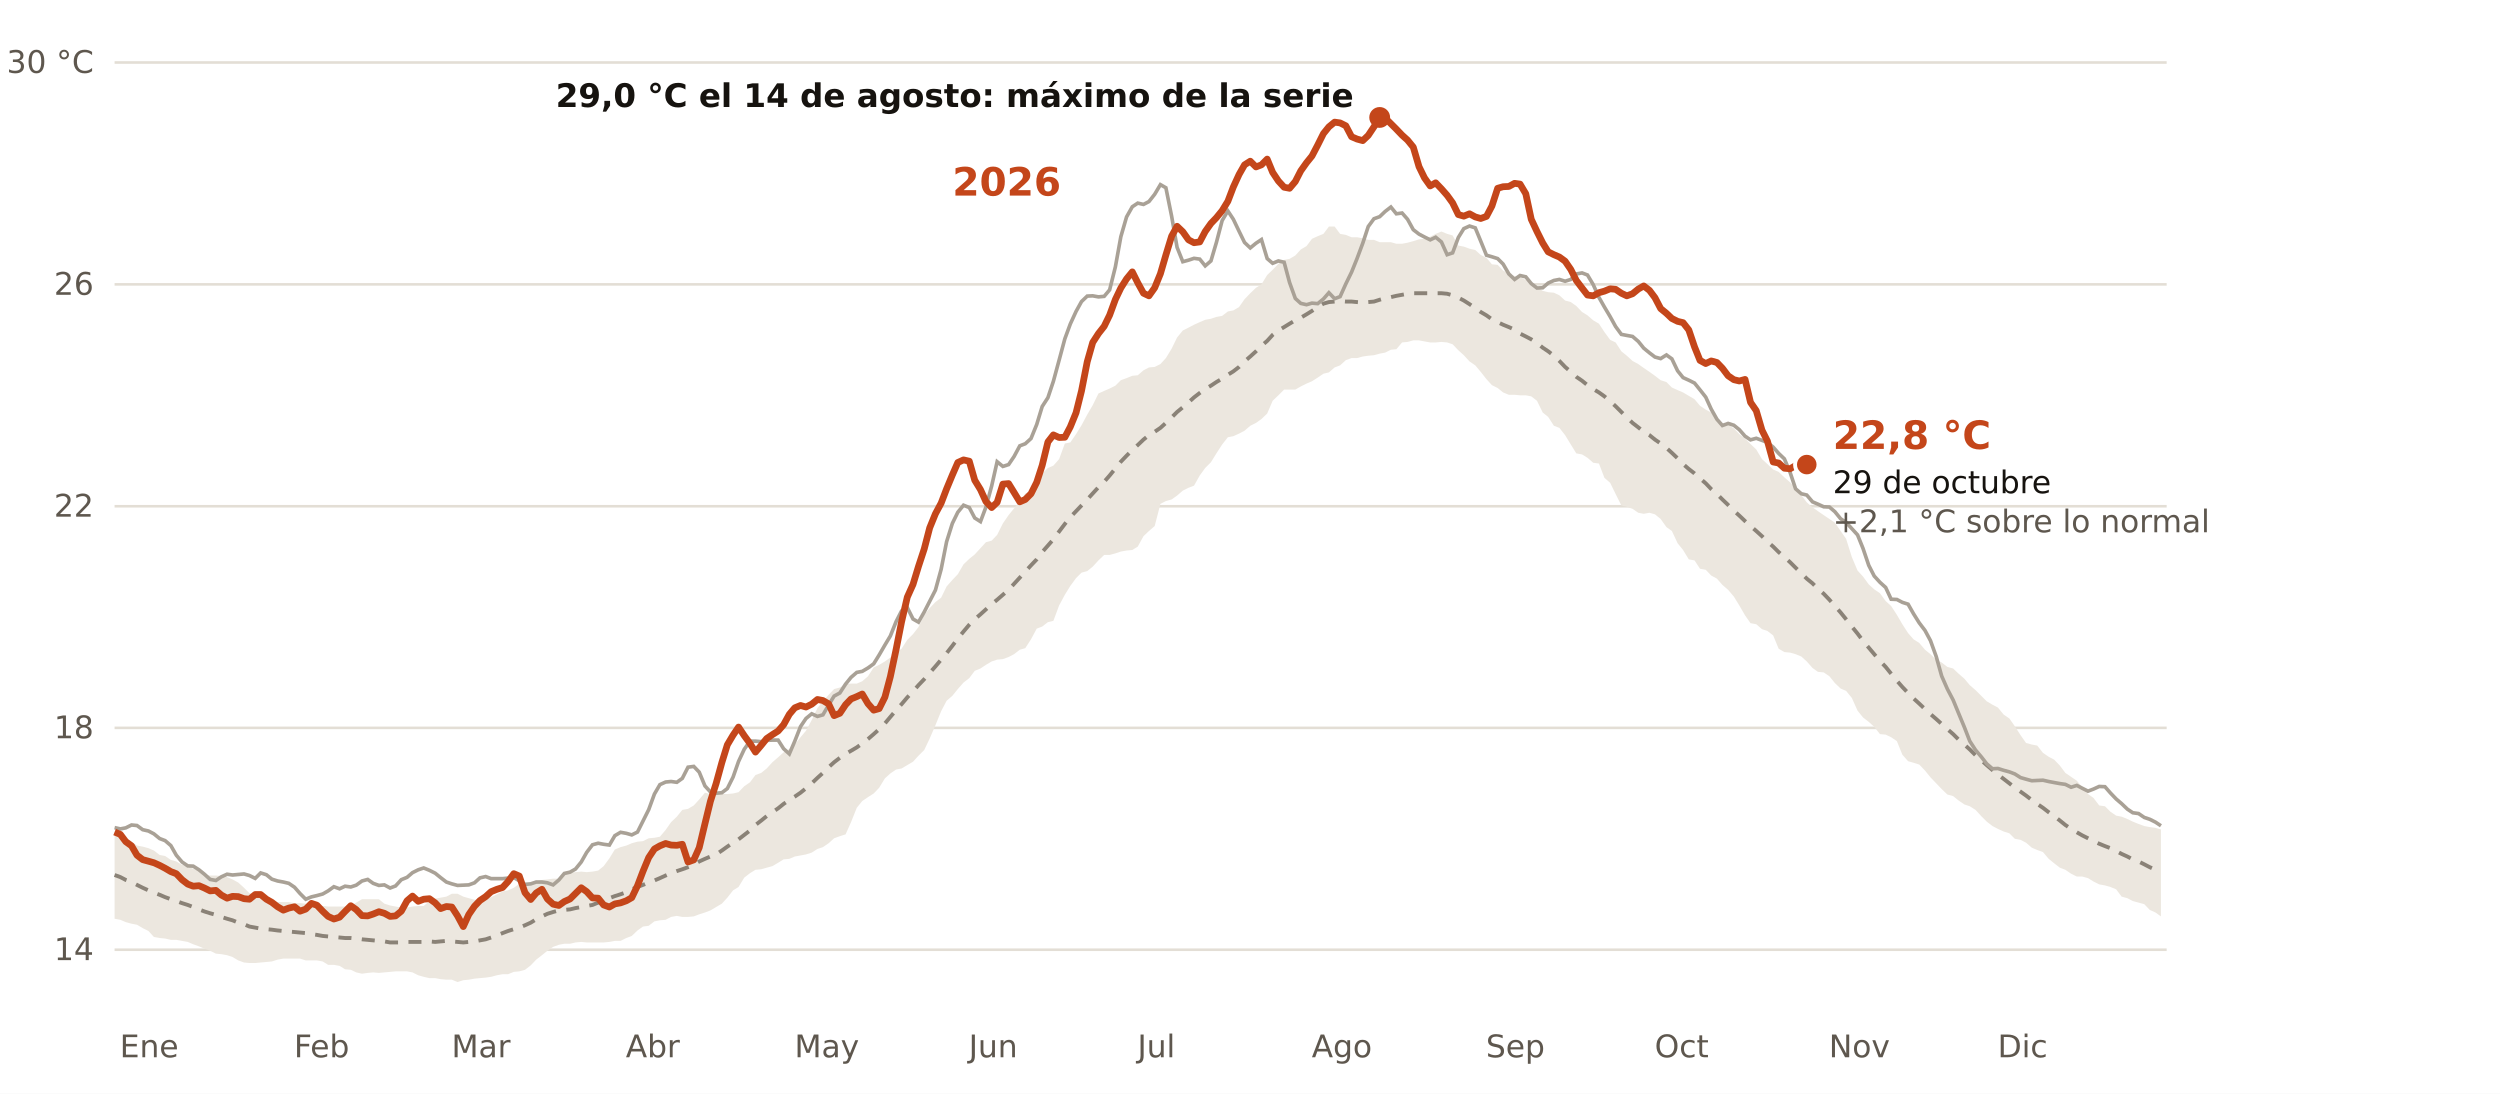
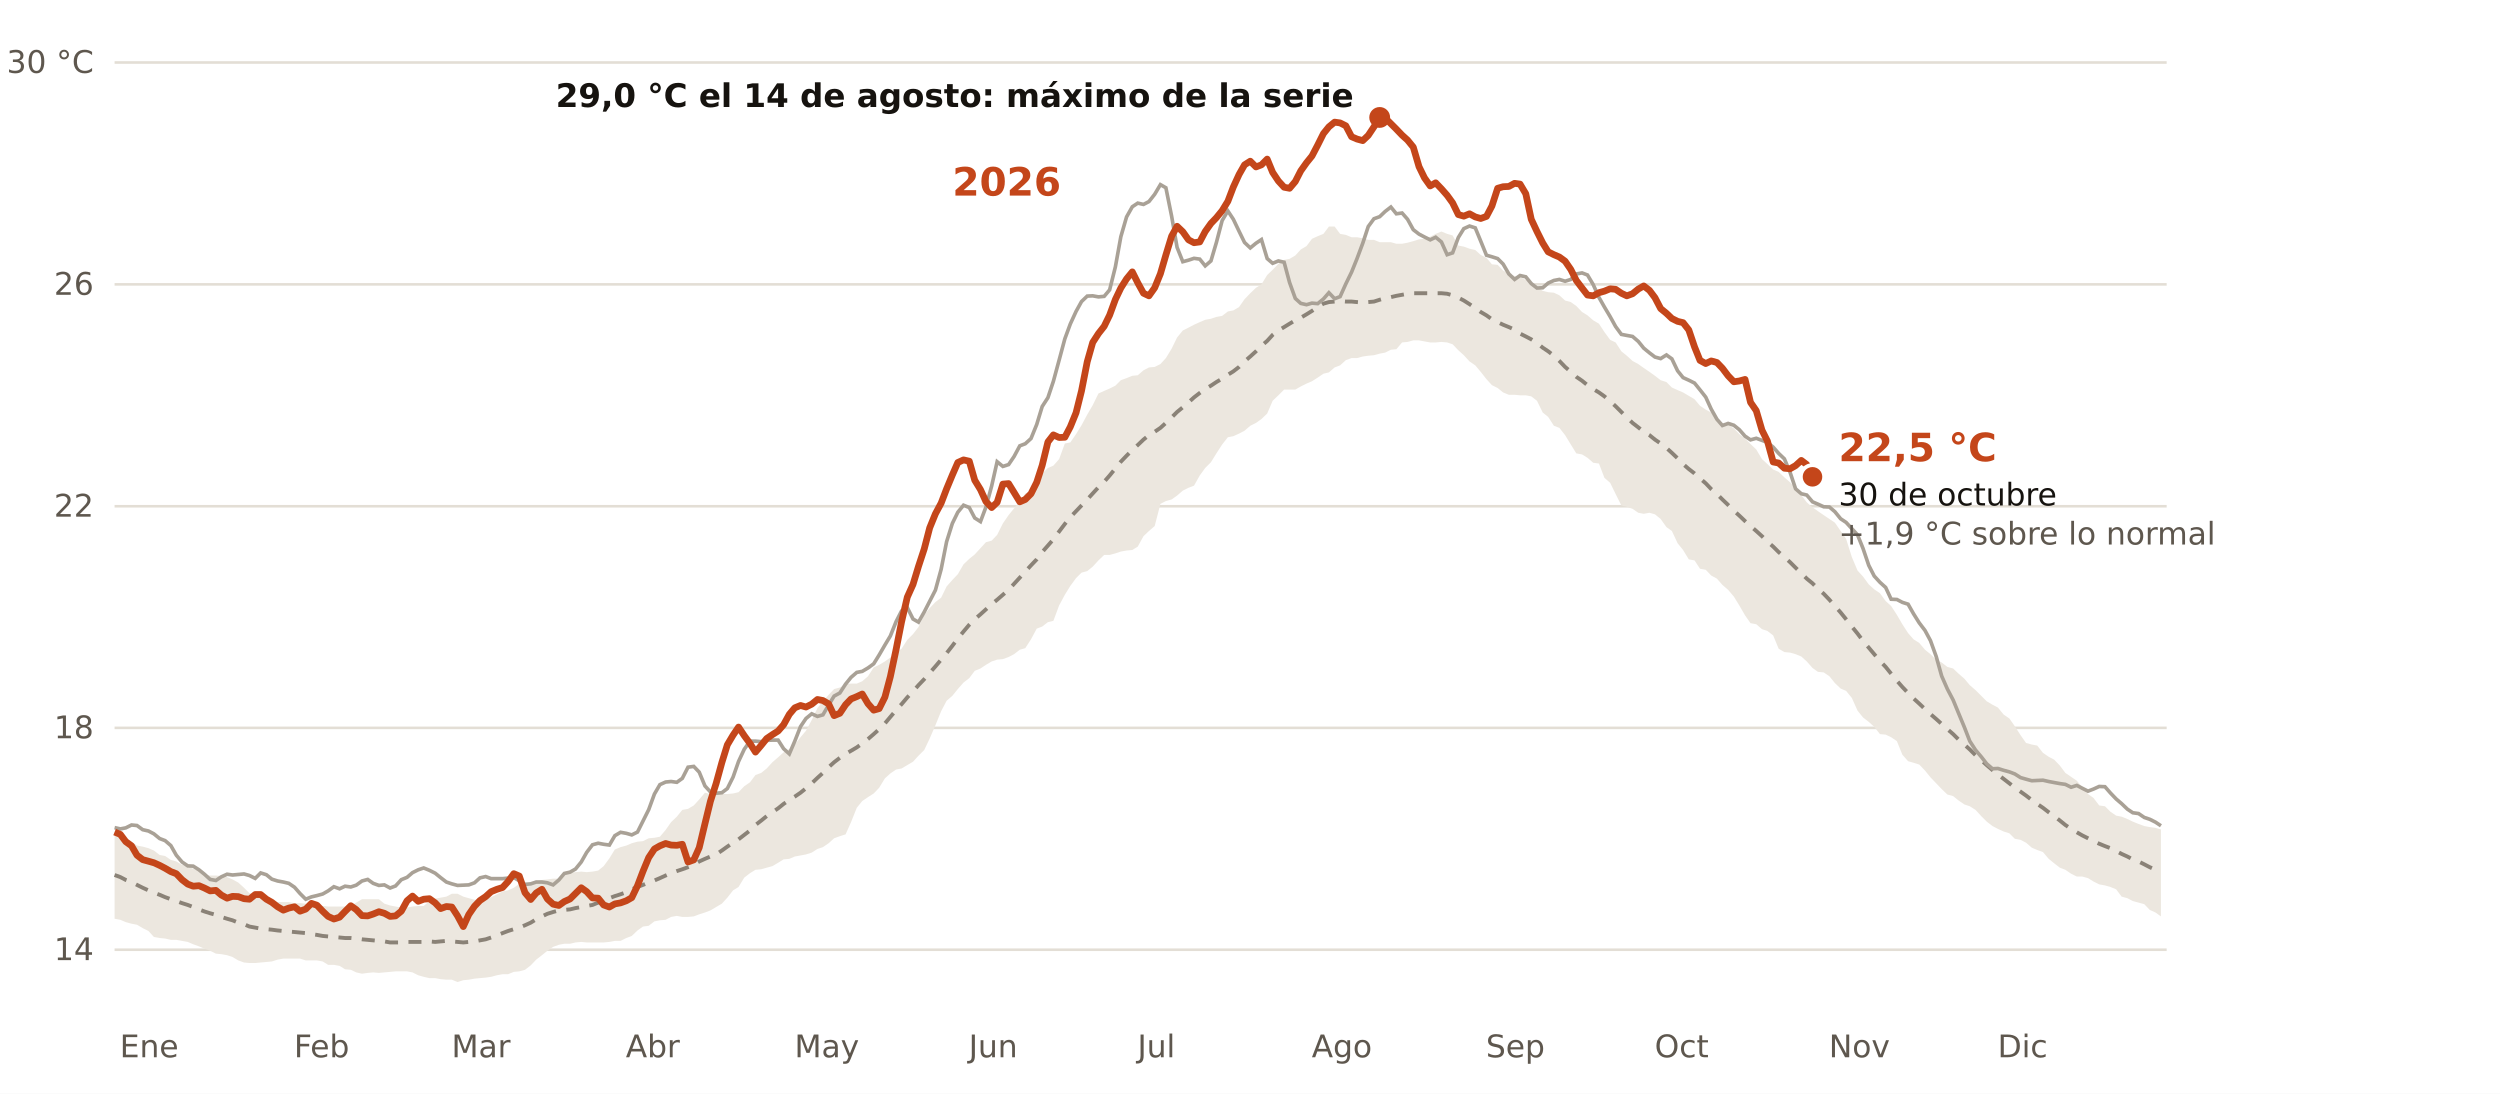
<svg xmlns="http://www.w3.org/2000/svg" viewBox="0 0 960 420" width="960" height="420" role="img" aria-label="Temperatura diaria del Mediterráneo español frente a lo normal de 1991-2020">
  <rect width="960" height="420" fill="#FFFFFF" />
  <line x1="44" x2="832" y1="364.7" y2="364.7" stroke="#E3DED5" stroke-width="1" />
  <text x="36.0" y="368.7" font-size="12" fill="#5E574E" text-anchor="end" font-weight="400" font-family="Public Sans, DejaVu Sans, Arial, sans-serif">14</text>
  <line x1="44" x2="832" y1="279.5" y2="279.5" stroke="#E3DED5" stroke-width="1" />
  <text x="36.0" y="283.5" font-size="12" fill="#5E574E" text-anchor="end" font-weight="400" font-family="Public Sans, DejaVu Sans, Arial, sans-serif">18</text>
  <line x1="44" x2="832" y1="194.4" y2="194.4" stroke="#E3DED5" stroke-width="1" />
  <text x="36.0" y="198.4" font-size="12" fill="#5E574E" text-anchor="end" font-weight="400" font-family="Public Sans, DejaVu Sans, Arial, sans-serif">22</text>
  <line x1="44" x2="832" y1="109.2" y2="109.2" stroke="#E3DED5" stroke-width="1" />
  <text x="36.0" y="113.2" font-size="12" fill="#5E574E" text-anchor="end" font-weight="400" font-family="Public Sans, DejaVu Sans, Arial, sans-serif">26</text>
  <line x1="44" x2="832" y1="24.0" y2="24.0" stroke="#E3DED5" stroke-width="1" />
  <text x="36.0" y="28.0" font-size="12" fill="#5E574E" text-anchor="end" font-weight="400" font-family="Public Sans, DejaVu Sans, Arial, sans-serif">30 °C</text>
  <text x="46.0" y="406.0" font-size="12" fill="#5E574E" text-anchor="start" font-weight="400" font-family="Public Sans, DejaVu Sans, Arial, sans-serif">Ene</text>
  <text x="112.9" y="406.0" font-size="12" fill="#5E574E" text-anchor="start" font-weight="400" font-family="Public Sans, DejaVu Sans, Arial, sans-serif">Feb</text>
  <text x="173.4" y="406.0" font-size="12" fill="#5E574E" text-anchor="start" font-weight="400" font-family="Public Sans, DejaVu Sans, Arial, sans-serif">Mar</text>
  <text x="240.3" y="406.0" font-size="12" fill="#5E574E" text-anchor="start" font-weight="400" font-family="Public Sans, DejaVu Sans, Arial, sans-serif">Abr</text>
  <text x="305.1" y="406.0" font-size="12" fill="#5E574E" text-anchor="start" font-weight="400" font-family="Public Sans, DejaVu Sans, Arial, sans-serif">May</text>
  <text x="372.0" y="406.0" font-size="12" fill="#5E574E" text-anchor="start" font-weight="400" font-family="Public Sans, DejaVu Sans, Arial, sans-serif">Jun</text>
  <text x="436.8" y="406.0" font-size="12" fill="#5E574E" text-anchor="start" font-weight="400" font-family="Public Sans, DejaVu Sans, Arial, sans-serif">Jul</text>
  <text x="503.7" y="406.0" font-size="12" fill="#5E574E" text-anchor="start" font-weight="400" font-family="Public Sans, DejaVu Sans, Arial, sans-serif">Ago</text>
  <text x="570.6" y="406.0" font-size="12" fill="#5E574E" text-anchor="start" font-weight="400" font-family="Public Sans, DejaVu Sans, Arial, sans-serif">Sep</text>
  <text x="635.4" y="406.0" font-size="12" fill="#5E574E" text-anchor="start" font-weight="400" font-family="Public Sans, DejaVu Sans, Arial, sans-serif">Oct</text>
  <text x="702.3" y="406.0" font-size="12" fill="#5E574E" text-anchor="start" font-weight="400" font-family="Public Sans, DejaVu Sans, Arial, sans-serif">Nov</text>
  <text x="767.1" y="406.0" font-size="12" fill="#5E574E" text-anchor="start" font-weight="400" font-family="Public Sans, DejaVu Sans, Arial, sans-serif">Dic</text>
  <polygon points="44.0,320.2 46.2,320.8 48.3,321.7 50.5,323.2 52.6,324.7 54.8,325.1 57.0,325.7 59.1,326.6 61.3,328.3 63.4,328.7 65.6,330.2 67.7,330.8 69.9,332.1 72.1,332.6 74.2,333.6 76.4,334.3 78.5,336.0 80.7,336.2 82.9,336.2 85.0,336.4 87.2,336.8 89.3,337.7 91.5,338.9 93.7,340.9 95.8,343.0 98.0,343.4 100.1,344.7 102.3,345.3 104.4,345.8 106.6,346.4 108.8,346.4 110.9,346.4 113.1,346.8 115.2,346.8 117.4,347.0 119.6,347.7 121.7,347.9 123.9,347.9 126.0,348.1 128.2,348.1 130.4,348.1 132.5,348.1 134.7,347.9 136.8,346.6 139.0,345.3 141.2,345.3 143.3,345.3 145.5,345.3 147.6,347.0 149.8,347.7 151.9,348.1 154.1,348.5 156.3,348.5 158.4,348.1 160.6,347.9 162.7,347.9 164.9,346.0 167.1,345.1 169.2,344.7 171.4,344.3 173.5,343.2 175.7,343.2 177.9,344.3 180.0,344.9 182.2,345.5 184.3,345.5 186.5,345.1 188.6,344.5 190.8,343.4 193.0,342.3 195.1,341.9 197.3,340.9 199.4,339.4 201.6,339.6 203.8,339.6 205.9,338.5 208.1,337.9 210.2,337.7 212.4,337.4 214.6,337.4 216.7,335.3 218.9,335.1 221.0,334.9 223.2,334.7 225.3,334.9 227.5,334.7 229.7,334.3 231.8,332.6 234.0,329.6 236.1,326.2 238.3,325.3 240.5,324.7 242.6,323.8 244.8,323.2 246.9,323.0 249.1,321.9 251.3,321.7 253.4,321.3 255.6,318.7 257.7,315.7 259.9,313.6 262.0,311.0 264.2,310.6 266.4,309.3 268.5,307.0 270.7,304.4 272.8,304.9 275.0,304.9 277.2,304.9 279.3,304.9 281.5,304.7 283.6,304.2 285.8,301.9 288.0,300.4 290.1,297.6 292.3,296.8 294.4,295.1 296.6,292.7 298.8,290.8 300.9,288.9 303.1,287.6 305.2,285.9 307.4,283.1 309.5,280.6 311.7,276.5 313.9,271.9 316.0,269.3 318.2,266.8 320.3,264.6 322.5,264.0 324.7,262.7 326.8,262.5 329.0,262.5 331.1,261.6 333.3,259.7 335.5,256.3 337.6,255.3 339.8,254.0 341.9,252.5 344.1,250.6 346.2,249.1 348.4,245.7 350.6,243.5 352.7,240.8 354.9,236.1 357.0,233.5 359.2,231.2 361.4,229.5 363.5,225.2 365.7,222.7 367.8,220.5 370.0,216.7 372.2,214.6 374.3,212.9 376.5,210.5 378.6,208.2 380.8,207.6 382.9,205.4 385.1,201.0 387.3,197.8 389.4,195.2 391.6,192.6 393.7,189.5 395.9,188.6 398.1,186.3 400.2,181.8 402.4,179.7 404.5,178.8 406.7,176.3 408.9,170.3 411.0,169.9 413.2,166.7 415.3,163.3 417.5,159.2 419.6,155.6 421.8,151.1 424.0,150.1 426.1,149.2 428.3,148.1 430.4,146.0 432.6,145.2 434.8,144.3 436.9,144.1 439.1,142.2 441.2,141.1 443.4,140.9 445.6,139.8 447.7,137.5 449.9,133.9 452.0,129.6 454.2,126.9 456.4,125.8 458.5,124.7 460.7,123.7 462.8,122.8 465.0,122.4 467.1,121.7 469.3,121.3 471.5,119.6 473.6,119.2 475.8,117.9 477.9,114.9 480.1,112.6 482.3,110.5 484.4,109.2 486.6,105.6 488.7,103.6 490.9,101.3 493.1,99.8 495.2,99.4 497.4,98.1 499.5,95.8 501.7,94.5 503.8,91.7 506.0,90.7 508.2,89.8 510.3,87.0 512.5,87.0 514.6,89.8 516.8,90.2 519.0,91.1 521.1,91.1 523.3,91.5 525.4,92.1 527.6,92.1 529.8,93.0 531.9,93.0 534.1,93.0 536.2,93.6 538.4,93.6 540.5,93.2 542.7,92.6 544.9,91.9 547.0,91.7 549.2,90.9 551.3,89.8 553.5,88.9 555.7,89.8 557.8,90.4 560.0,94.3 562.1,94.7 564.3,95.5 566.5,96.0 568.6,97.9 570.8,99.0 572.9,101.5 575.1,101.7 577.2,103.9 579.4,105.1 581.6,106.0 583.7,106.4 585.9,107.5 588.0,108.1 590.2,110.2 592.4,111.7 594.5,112.2 596.7,112.4 598.8,113.4 601.0,115.4 603.2,116.0 605.3,117.5 607.5,119.8 609.6,121.1 611.8,123.0 614.0,124.3 616.1,127.5 618.3,130.5 620.4,131.5 622.6,134.9 624.7,136.6 626.9,138.6 629.1,139.8 631.2,141.3 633.4,142.8 635.5,144.3 637.7,146.0 639.9,146.7 642.0,148.8 644.2,149.8 646.3,150.7 648.5,152.0 650.7,153.3 652.8,155.8 655.0,157.3 657.1,158.4 659.3,160.5 661.4,162.6 663.6,163.1 665.8,164.5 667.9,166.7 670.1,168.4 672.2,170.5 674.4,172.6 676.6,176.3 678.7,178.2 680.9,180.3 683.0,181.2 685.2,183.3 687.4,185.2 689.5,187.5 691.7,190.1 693.8,192.9 696.0,194.8 698.1,196.3 700.3,197.8 702.5,199.3 704.6,200.7 706.8,203.9 708.9,206.9 711.1,213.9 713.3,219.1 715.4,221.4 717.6,224.4 719.7,226.3 721.9,227.8 724.1,230.8 726.2,232.7 728.4,236.1 730.5,239.7 732.7,243.1 734.8,245.5 737.0,246.9 739.2,249.5 741.3,251.2 743.5,253.3 745.6,254.4 747.8,256.1 750.0,256.7 752.1,258.7 754.3,260.6 756.4,263.1 758.6,265.0 760.8,267.2 762.9,269.3 765.1,270.6 767.2,271.7 769.4,274.4 771.6,275.9 773.7,278.9 775.9,282.3 778.0,285.3 780.2,285.9 782.3,286.3 784.5,289.1 786.7,290.6 788.8,291.7 791.0,294.0 793.1,296.8 795.3,298.3 797.5,299.8 799.6,302.3 801.8,304.9 803.9,306.4 806.1,309.3 808.3,309.6 810.4,311.7 812.6,313.2 814.7,313.6 816.9,314.5 819.0,315.5 821.2,316.4 823.4,317.2 825.5,317.6 827.7,317.9 829.8,318.5 829.8,351.9 827.7,350.4 825.5,349.4 823.4,347.2 821.2,346.6 819.0,346.0 816.9,344.9 814.7,344.3 812.6,341.5 810.4,340.6 808.3,340.0 806.1,339.6 803.9,338.5 801.8,337.2 799.6,336.6 797.5,336.6 795.3,335.5 793.1,334.0 791.0,333.2 788.8,331.5 786.7,329.8 784.5,327.2 782.3,326.4 780.2,325.5 778.0,323.6 775.9,322.5 773.7,322.1 771.6,320.0 769.4,319.3 767.2,318.3 765.1,317.2 762.9,315.5 760.8,313.4 758.6,311.0 756.4,309.6 754.3,308.9 752.1,307.4 750.0,305.7 747.8,305.1 745.6,303.0 743.5,300.8 741.3,298.5 739.2,295.9 737.0,293.6 734.8,292.9 732.7,292.3 730.5,289.8 728.4,284.6 726.2,283.1 724.1,282.1 721.9,281.9 719.7,279.1 717.6,277.2 715.4,275.5 713.3,272.9 711.1,268.0 708.9,265.3 706.8,264.4 704.6,262.3 702.5,259.7 700.3,258.2 698.1,258.0 696.0,256.5 693.8,254.0 691.7,252.1 689.5,251.2 687.4,250.6 685.2,250.4 683.0,249.1 680.9,244.0 678.7,242.3 676.6,241.6 674.4,239.7 672.2,239.3 670.1,236.3 667.9,232.5 665.8,229.1 663.6,226.5 661.4,224.6 659.3,222.2 657.1,221.0 655.0,218.8 652.8,218.4 650.7,215.2 648.5,214.8 646.3,211.2 644.2,208.6 642.0,203.9 639.9,202.4 637.7,199.3 635.5,197.5 633.4,196.9 631.2,197.3 629.1,196.9 626.9,195.4 624.7,194.6 622.6,194.1 620.4,189.7 618.3,185.4 616.1,183.5 614.0,178.0 611.8,177.7 609.6,175.8 607.5,174.5 605.3,174.1 603.2,170.7 601.0,167.1 598.8,164.3 596.7,163.5 594.5,160.1 592.4,158.4 590.2,153.9 588.0,152.2 585.9,151.8 583.7,151.8 581.6,151.6 579.4,151.6 577.2,150.7 575.1,149.0 572.9,147.9 570.8,145.6 568.6,142.8 566.5,140.3 564.3,138.8 562.1,136.4 560.0,134.5 557.8,132.2 555.7,131.5 553.5,131.3 551.3,131.5 549.2,131.5 547.0,131.1 544.9,130.7 542.7,130.7 540.5,131.3 538.4,131.5 536.2,134.1 534.1,134.3 531.9,135.4 529.8,135.8 527.6,136.4 525.4,136.6 523.3,136.9 521.1,137.5 519.0,137.5 516.8,138.3 514.6,140.3 512.5,141.1 510.3,143.0 508.2,143.5 506.0,145.0 503.8,146.4 501.7,147.3 499.5,148.4 497.4,149.6 495.2,149.6 493.1,149.6 490.9,151.8 488.7,153.9 486.6,158.8 484.4,160.9 482.3,162.4 480.1,163.5 477.9,165.4 475.8,166.5 473.6,167.5 471.5,167.9 469.3,170.7 467.1,174.1 465.0,177.5 462.8,179.7 460.7,182.6 458.5,186.5 456.4,187.3 454.2,188.4 452.0,190.3 449.9,191.8 447.7,192.4 445.6,193.5 443.4,202.0 441.2,203.9 439.1,205.9 436.9,209.9 434.8,211.2 432.6,211.4 430.4,211.8 428.3,212.5 426.1,213.1 424.0,213.1 421.8,215.2 419.6,217.6 417.5,219.3 415.3,219.9 413.2,222.0 411.0,225.0 408.9,228.4 406.7,232.5 404.5,238.4 402.4,238.9 400.2,240.6 398.1,241.4 395.9,245.5 393.7,248.9 391.6,249.5 389.4,251.2 387.3,252.3 385.1,253.1 382.9,253.3 380.8,254.0 378.6,255.3 376.5,256.7 374.3,257.6 372.2,260.4 370.0,262.1 367.8,264.6 365.7,267.2 363.5,269.1 361.4,273.1 359.2,278.5 357.0,283.6 354.9,288.0 352.7,290.2 350.6,292.5 348.4,293.8 346.2,295.1 344.1,295.5 341.9,297.0 339.8,298.9 337.6,302.5 335.5,304.7 333.3,306.1 331.1,307.6 329.0,310.2 326.8,315.7 324.7,320.4 322.5,321.1 320.3,321.9 318.2,323.8 316.0,325.3 313.9,326.0 311.7,327.4 309.5,328.1 307.4,328.5 305.2,328.9 303.1,329.8 300.9,330.0 298.8,331.3 296.6,332.6 294.4,333.2 292.3,333.8 290.1,334.0 288.0,335.3 285.8,337.0 283.6,340.6 281.5,341.9 279.3,344.7 277.2,347.0 275.0,348.3 272.8,349.6 270.7,350.4 268.5,351.1 266.4,351.9 264.2,352.1 262.0,352.1 259.9,351.7 257.7,352.1 255.6,353.2 253.4,353.4 251.3,353.8 249.1,355.5 246.9,355.8 244.8,357.3 242.6,359.4 240.5,360.2 238.3,361.3 236.1,361.3 234.0,361.7 231.8,361.9 229.7,361.9 227.5,361.9 225.3,361.9 223.2,361.7 221.0,361.9 218.9,362.4 216.7,362.4 214.6,362.8 212.4,363.6 210.2,365.1 208.1,366.8 205.9,368.5 203.8,370.7 201.6,372.4 199.4,373.0 197.3,373.2 195.1,374.1 193.0,374.1 190.8,374.5 188.6,375.1 186.5,375.4 184.3,375.6 182.2,375.8 180.0,376.2 177.9,376.4 175.7,377.1 173.5,376.2 171.4,376.2 169.2,376.0 167.1,375.6 164.9,375.6 162.7,375.1 160.6,374.5 158.4,373.4 156.3,373.0 154.1,373.0 151.9,373.0 149.8,373.2 147.6,373.4 145.5,373.6 143.3,373.4 141.2,373.6 139.0,373.9 136.8,373.4 134.7,372.4 132.5,372.2 130.4,370.9 128.2,370.5 126.0,370.5 123.9,369.2 121.7,368.8 119.6,368.8 117.4,368.8 115.2,368.1 113.1,368.1 110.9,368.1 108.8,368.1 106.6,368.5 104.4,369.2 102.3,369.4 100.1,369.6 98.0,369.8 95.8,369.8 93.7,369.6 91.5,368.8 89.3,367.5 87.2,366.8 85.0,366.4 82.9,366.2 80.7,365.1 78.5,364.3 76.4,363.4 74.2,362.6 72.1,361.7 69.9,361.3 67.7,360.9 65.6,360.9 63.4,360.4 61.3,360.2 59.1,359.8 57.0,357.5 54.8,356.4 52.6,355.1 50.5,354.7 48.3,354.1 46.2,353.2 44.0,352.8" fill="#ECE7DF" />
  <polyline points="44.0,336.0 46.2,336.8 48.3,337.9 50.5,338.7 52.6,339.8 54.8,340.9 57.0,341.9 59.1,342.8 61.3,343.6 63.4,344.5 65.6,345.3 67.7,346.0 69.9,346.8 72.1,347.5 74.2,348.3 76.4,349.2 78.5,350.0 80.7,350.7 82.9,351.3 85.0,352.1 87.2,352.8 89.3,353.4 91.5,354.3 93.7,354.9 95.8,355.8 98.0,356.2 100.1,356.6 102.3,356.8 104.4,357.0 106.6,357.3 108.8,357.5 110.9,357.7 113.1,357.9 115.2,358.1 117.4,358.3 119.6,358.7 121.7,359.0 123.9,359.4 126.0,359.6 128.2,359.8 130.4,360.0 132.5,360.2 134.7,360.2 136.8,360.4 139.0,360.7 141.2,360.9 143.3,361.1 145.5,361.3 147.6,361.5 149.8,361.9 151.9,361.9 154.1,361.9 156.3,361.7 158.4,361.7 160.6,361.7 162.7,361.7 164.9,361.5 167.1,361.7 169.2,361.5 171.4,361.3 173.5,361.5 175.7,361.7 177.9,361.9 180.0,361.7 182.2,361.5 184.3,361.1 186.5,360.7 188.6,360.0 190.8,359.2 193.0,358.3 195.1,357.5 197.3,356.8 199.4,356.2 201.6,355.3 203.8,354.3 205.9,353.0 208.1,351.9 210.2,350.9 212.4,350.2 214.6,349.6 216.7,349.4 218.9,349.2 221.0,348.7 223.2,348.3 225.3,347.9 227.5,347.5 229.7,346.6 231.8,346.0 234.0,344.9 236.1,344.1 238.3,343.4 240.5,342.6 242.6,341.5 244.8,340.6 246.9,339.8 249.1,338.9 251.3,338.1 253.4,337.2 255.6,336.2 257.7,335.3 259.9,334.5 262.0,333.8 264.2,333.0 266.4,332.1 268.5,330.8 270.7,329.8 272.8,328.9 275.0,328.1 277.2,326.6 279.3,325.1 281.5,323.6 283.6,322.3 285.8,320.6 288.0,318.9 290.1,316.8 292.3,315.1 294.4,313.4 296.6,311.9 298.8,310.4 300.9,308.7 303.1,307.2 305.2,305.9 307.4,304.4 309.5,302.7 311.7,300.8 313.9,298.7 316.0,296.8 318.2,294.6 320.3,292.7 322.5,291.0 324.7,289.5 326.8,288.3 329.0,287.0 331.1,285.5 333.3,283.8 335.5,281.9 337.6,280.0 339.8,277.8 341.9,275.3 344.1,272.7 346.2,270.4 348.4,267.8 350.6,265.5 352.7,263.1 354.9,260.8 357.0,258.4 359.2,255.9 361.4,253.3 363.5,250.8 365.7,248.0 367.8,245.2 370.0,242.5 372.2,239.9 374.3,237.8 376.5,235.9 378.6,234.0 380.8,232.0 382.9,230.3 385.1,228.4 387.3,226.5 389.4,224.2 391.6,221.8 393.7,219.5 395.9,217.1 398.1,214.8 400.2,212.0 402.4,209.5 404.5,207.1 406.7,204.1 408.9,201.2 411.0,198.6 413.2,196.3 415.3,194.1 417.5,191.8 419.6,189.5 421.8,187.1 424.0,185.0 426.1,182.6 428.3,179.9 430.4,177.3 432.6,175.0 434.8,172.8 436.9,170.9 439.1,168.8 441.2,167.1 443.4,165.8 445.6,164.3 447.7,162.4 449.9,160.3 452.0,158.2 454.2,156.4 456.4,154.5 458.5,152.6 460.7,150.9 462.8,149.4 465.0,148.1 467.1,146.7 469.3,145.4 471.5,143.9 473.6,142.6 475.8,140.9 477.9,138.8 480.1,136.9 482.3,134.9 484.4,132.8 486.6,130.9 488.7,128.6 490.9,126.9 493.1,125.6 495.2,124.3 497.4,123.0 499.5,122.0 501.7,120.7 503.8,119.4 506.0,117.9 508.2,116.6 510.3,116.0 512.5,115.8 514.6,115.6 516.8,115.8 519.0,115.8 521.1,116.0 523.3,116.2 525.4,116.0 527.6,115.8 529.8,115.1 531.9,114.5 534.1,114.1 536.2,113.6 538.4,113.2 540.5,112.8 542.7,112.6 544.9,112.6 547.0,112.6 549.2,112.6 551.3,112.6 553.5,112.6 555.7,112.8 557.8,113.4 560.0,114.3 562.1,115.4 564.3,116.8 566.5,118.3 568.6,119.8 570.8,121.1 572.9,122.6 575.1,123.7 577.2,124.7 579.4,125.6 581.6,126.6 583.7,128.1 585.9,129.2 588.0,130.3 590.2,131.7 592.4,133.5 594.5,134.9 596.7,136.6 598.8,138.6 601.0,140.9 603.2,142.8 605.3,144.7 607.5,146.2 609.6,147.9 611.8,149.4 614.0,150.7 616.1,152.2 618.3,154.1 620.4,156.0 622.6,158.2 624.7,160.3 626.9,162.4 629.1,164.1 631.2,165.8 633.4,167.1 635.5,168.8 637.7,170.3 639.9,172.0 642.0,173.9 644.2,176.0 646.3,178.2 648.5,180.1 650.7,181.8 652.8,183.7 655.0,185.6 657.1,187.8 659.3,189.7 661.4,191.8 663.6,193.9 665.8,196.1 667.9,198.0 670.1,200.1 672.2,202.0 674.4,203.9 676.6,205.9 678.7,208.0 680.9,209.9 683.0,212.0 685.2,213.9 687.4,215.9 689.5,218.0 691.7,220.1 693.8,222.2 696.0,224.0 698.1,226.1 700.3,228.0 702.5,230.3 704.6,232.7 706.8,235.2 708.9,237.8 711.1,240.6 713.3,243.3 715.4,246.1 717.6,248.7 719.7,251.2 721.9,253.8 724.1,256.1 726.2,258.7 728.4,261.4 730.5,263.8 732.7,266.1 734.8,268.2 737.0,270.2 739.2,272.3 741.3,274.2 743.5,276.1 745.6,278.0 747.8,280.0 750.0,281.9 752.1,284.0 754.3,285.9 756.4,287.8 758.6,290.0 760.8,291.9 762.9,293.8 765.1,295.7 767.2,297.4 769.4,299.1 771.6,300.8 773.7,302.5 775.9,304.0 778.0,305.5 780.2,307.2 782.3,308.7 784.5,310.2 786.7,311.9 788.8,313.4 791.0,315.1 793.1,316.8 795.3,318.3 797.5,319.6 799.6,320.8 801.8,321.9 803.9,323.0 806.1,324.0 808.3,324.9 810.4,325.7 812.6,326.8 814.7,327.9 816.9,328.9 819.0,330.0 821.2,330.8 823.4,331.9 825.5,333.0 827.7,334.0 829.8,334.9" fill="none" stroke="#8A8277" stroke-width="1.5" stroke-dasharray="5 4" />
  <polyline points="44.0,317.8 46.2,318.3 48.3,317.9 50.5,316.8 52.6,317.0 54.8,318.6 57.0,319.1 59.1,320.2 61.3,322.0 63.4,322.8 65.6,324.7 67.7,328.4 69.9,331.0 72.1,332.5 74.2,332.6 76.4,334.0 78.5,335.7 80.7,337.7 82.9,338.1 85.0,336.7 87.2,335.7 89.3,336.0 91.5,335.8 93.7,335.6 95.8,336.2 98.0,337.3 100.1,335.2 102.3,335.9 104.4,337.6 106.6,338.3 108.8,338.7 110.9,339.2 113.1,340.7 115.2,343.1 117.4,345.3 119.6,344.4 121.7,343.9 123.9,343.3 126.0,342.1 128.2,340.5 130.4,341.3 132.5,340.3 134.7,340.6 136.8,339.9 139.0,338.3 141.2,337.7 143.3,339.2 145.5,340.0 147.6,339.8 149.8,341.0 151.9,340.2 154.1,337.8 156.3,336.9 158.4,335.1 160.6,334.0 162.7,333.3 164.9,334.2 167.1,335.3 169.2,337.0 171.4,338.7 173.5,339.4 175.7,340.0 177.9,339.9 180.0,339.8 182.2,339.0 184.3,337.1 186.5,336.6 188.6,337.4 190.8,337.4 193.0,337.4 195.1,337.2 197.3,337.0 199.4,338.2 201.6,339.6 203.8,339.4 205.9,338.7 208.1,338.7 210.2,339.0 212.4,339.8 214.6,337.9 216.7,335.4 218.9,334.9 221.0,333.7 223.2,331.0 225.3,327.3 227.5,324.4 229.7,323.8 231.8,324.2 234.0,324.5 236.1,320.9 238.3,319.6 240.5,320.0 242.6,320.6 244.8,319.5 246.9,315.3 249.1,310.9 251.3,304.9 253.4,301.3 255.6,300.3 257.7,300.1 259.9,300.4 262.0,298.9 264.2,294.6 266.4,294.3 268.5,296.5 270.7,301.8 272.8,304.1 275.0,304.6 277.2,304.4 279.3,302.8 281.5,298.4 283.6,292.4 285.8,287.7 288.0,284.6 290.1,284.6 292.3,284.8 294.4,284.3 296.6,284.2 298.8,284.2 300.9,287.5 303.1,289.5 305.2,284.6 307.4,279.0 309.5,275.9 311.7,274.1 313.9,275.1 316.0,274.5 318.2,270.7 320.3,267.3 322.5,266.1 324.7,262.7 326.8,260.1 329.0,258.2 331.1,257.8 333.3,256.5 335.5,254.9 337.6,251.5 339.8,247.7 341.9,244.2 344.1,238.7 346.2,234.6 348.4,233.3 350.6,237.7 352.7,238.9 354.9,235.0 357.0,230.9 359.2,226.6 361.4,218.6 363.5,208.0 365.7,201.0 367.8,196.7 370.0,194.0 372.2,194.9 374.3,198.9 376.5,200.3 378.6,194.7 380.8,186.6 382.9,177.3 385.1,179.1 387.3,178.4 389.4,175.3 391.6,171.2 393.7,170.4 395.9,168.4 398.1,163.0 400.2,156.1 402.4,152.7 404.5,146.4 406.7,138.3 408.9,130.1 411.0,124.4 413.2,119.6 415.3,115.8 417.5,113.7 419.6,113.6 421.8,114.0 424.0,113.8 426.1,111.3 428.3,102.5 430.4,90.9 432.6,83.3 434.8,79.4 436.9,78.0 439.1,78.5 441.2,77.4 443.4,74.6 445.6,70.9 447.7,72.1 449.9,83.0 452.0,95.0 454.2,100.5 456.4,99.9 458.5,99.2 460.7,99.5 462.8,102.1 465.0,100.2 467.1,93.1 469.3,84.7 471.5,81.0 473.6,84.2 475.8,88.8 477.9,93.1 480.1,95.2 482.3,93.4 484.4,92.0 486.6,99.3 488.7,101.1 490.9,100.2 493.1,100.7 495.2,108.5 497.4,114.6 499.5,116.5 501.7,117.0 503.8,116.4 506.0,116.6 508.2,114.8 510.3,112.4 512.5,114.7 514.6,113.9 516.8,109.0 519.0,104.5 521.1,99.3 523.3,93.4 525.4,87.0 527.6,84.0 529.8,83.2 531.9,81.2 534.1,79.5 536.2,82.1 538.4,81.8 540.5,84.2 542.7,88.2 544.9,89.9 547.0,91.0 549.2,92.1 551.3,91.1 553.5,92.9 555.7,97.8 557.8,97.1 560.0,91.2 562.1,87.8 564.3,86.8 566.5,87.5 568.6,92.6 570.8,98.0 572.9,98.6 575.1,99.3 577.2,101.4 579.4,105.2 581.6,107.3 583.7,105.8 585.9,106.3 588.0,108.9 590.2,110.6 592.4,110.5 594.5,108.7 596.7,107.7 598.8,107.3 601.0,108.0 603.2,107.3 605.3,105.2 607.5,104.8 609.6,105.6 611.8,109.3 614.0,114.2 616.1,117.9 618.3,121.6 620.4,125.4 622.6,128.4 624.7,128.8 626.9,129.2 629.1,131.1 631.2,133.7 633.4,135.5 635.5,137.1 637.7,137.7 639.9,136.3 642.0,137.8 644.2,142.4 646.3,145.0 648.5,146.0 650.7,147.1 652.8,149.7 655.0,152.5 657.1,157.1 659.3,161.0 661.4,163.4 663.6,162.6 665.8,163.3 667.9,165.0 670.1,167.5 672.2,168.9 674.4,168.3 676.6,169.1 678.7,169.9 680.9,171.7 683.0,174.1 685.2,176.2 687.4,181.4 689.5,187.7 691.7,189.6 693.8,190.1 696.0,192.7 698.1,193.6 700.3,194.6 702.5,194.7 704.6,196.5 706.8,199.2 708.9,200.6 711.1,203.0 713.3,205.4 715.4,210.6 717.6,217.1 719.7,221.2 721.9,223.6 724.1,225.6 726.2,230.1 728.4,230.2 730.5,231.3 732.7,232.0 734.8,235.7 737.0,239.2 739.2,242.1 741.3,246.0 743.5,252.1 745.6,259.6 747.8,264.6 750.0,268.8 752.1,273.9 754.3,279.2 756.4,284.6 758.6,288.0 760.8,290.6 762.9,293.3 765.1,295.2 767.2,295.1 769.4,295.8 771.6,296.4 773.7,297.2 775.9,298.6 778.0,299.2 780.2,299.8 782.3,299.7 784.5,299.6 786.7,300.1 788.8,300.5 791.0,300.9 793.1,301.2 795.3,302.3 797.5,301.6 799.6,302.7 801.8,303.8 803.9,303.0 806.1,302.0 808.3,302.1 810.4,304.5 812.6,306.8 814.7,308.6 816.9,310.7 819.0,312.1 821.2,312.4 823.4,313.9 825.5,314.6 827.7,315.7 829.8,317.1" fill="none" stroke="#A9A196" stroke-width="1.4" />
-   <polyline points="44.0,319.5 46.2,320.4 48.3,323.2 50.5,324.8 52.6,328.4 54.8,330.1 57.0,330.7 59.1,331.3 61.3,332.3 63.4,333.4 65.6,334.7 67.7,335.5 69.9,337.8 72.1,339.5 74.2,340.3 76.4,340.1 78.5,341.0 80.7,342.1 82.9,341.9 85.0,343.7 87.2,344.9 89.3,344.2 91.5,344.3 93.7,345.1 95.8,345.3 98.0,343.5 100.1,343.5 102.3,345.3 104.4,346.5 106.6,348.2 108.8,349.5 110.9,348.7 113.1,348.2 115.2,349.9 117.4,349.1 119.6,346.9 121.7,347.6 123.9,349.9 126.0,351.9 128.2,352.9 130.4,352.2 132.5,350.0 134.7,347.8 136.8,349.3 139.0,351.6 141.2,351.7 143.3,351.0 145.5,350.1 147.6,350.7 149.8,351.9 151.9,351.7 154.1,349.9 156.3,345.9 158.4,344.1 160.6,346.1 162.7,345.3 164.9,345.1 167.1,346.7 169.2,348.9 171.4,348.1 173.5,348.3 175.7,351.7 177.9,355.8 180.0,351.2 182.2,348.0 184.3,345.8 186.5,344.3 188.6,342.4 190.8,341.5 193.0,340.8 195.1,338.5 197.3,335.5 199.4,336.4 201.6,342.8 203.8,345.4 205.9,342.9 208.1,341.5 210.2,345.2 212.4,347.2 214.6,347.7 216.7,346.2 218.9,345.2 221.0,343.1 223.2,340.9 225.3,342.4 227.5,344.8 229.7,344.9 231.8,347.5 234.0,348.3 236.1,347.1 238.3,346.7 240.5,345.9 242.6,344.7 244.8,340.1 246.9,334.6 249.1,329.3 251.3,326.0 253.4,324.8 255.6,323.9 257.7,324.5 259.9,324.6 262.0,324.2 264.2,331.0 266.4,330.2 268.5,325.5 270.7,316.3 272.8,307.7 275.0,300.8 277.2,292.8 279.3,286.0 281.5,282.3 283.6,279.2 285.8,282.5 288.0,285.5 290.1,288.8 292.3,286.2 294.4,283.6 296.6,282.1 298.8,280.7 300.9,278.3 303.1,274.3 305.2,271.8 307.4,270.9 309.5,271.5 311.7,270.4 313.9,268.6 316.0,269.0 318.2,270.3 320.3,274.8 322.5,273.9 324.7,270.6 326.8,268.4 329.0,267.5 331.1,266.5 333.3,270.2 335.5,272.7 337.6,272.1 339.8,267.7 341.9,259.8 344.1,249.4 346.2,238.8 348.4,229.3 350.6,224.4 352.7,217.5 354.9,210.8 357.0,202.7 359.2,197.3 361.4,193.2 363.5,187.7 365.7,182.4 367.8,177.6 370.0,176.6 372.2,177.1 374.3,184.4 376.5,188.0 378.6,192.6 380.8,194.9 382.9,192.9 385.1,185.9 387.3,185.7 389.4,189.1 391.6,192.7 393.7,191.8 395.9,189.6 398.1,185.2 400.2,178.7 402.4,169.7 404.5,167.0 406.7,168.0 408.9,167.9 411.0,163.9 413.2,158.5 415.3,150.1 417.5,138.9 419.6,131.5 421.8,128.1 424.0,125.3 426.1,121.0 428.3,115.0 430.4,110.6 432.6,107.1 434.8,104.4 436.9,108.6 439.1,112.6 441.2,113.6 443.4,110.5 445.6,105.1 447.7,97.9 449.9,90.7 452.0,86.9 454.2,89.0 456.4,92.1 458.5,93.2 460.7,92.9 462.8,88.9 465.0,85.8 467.1,83.6 469.3,80.9 471.5,77.3 473.6,71.8 475.8,67.0 477.9,63.3 480.1,61.9 482.3,64.1 484.4,63.3 486.6,61.1 488.7,66.2 490.9,69.5 493.1,71.9 495.2,72.3 497.4,69.7 499.5,65.6 501.7,62.5 503.8,59.9 506.0,55.7 508.2,51.3 510.3,48.7 512.5,46.9 514.6,47.2 516.8,48.3 519.0,52.5 521.1,53.4 523.3,54.0 525.4,52.0 527.6,48.7 529.8,45.1 531.9,45.3 534.1,47.5 536.2,49.6 538.4,51.9 540.5,53.8 542.7,56.5 544.9,64.0 547.0,68.3 549.2,71.4 551.3,70.2 553.5,72.5 555.7,75.0 557.8,77.9 560.0,82.4 562.1,83.0 564.3,82.1 566.5,83.3 568.6,83.9 570.8,83.1 572.9,79.1 575.1,72.3 577.2,71.7 579.4,71.6 581.6,70.4 583.7,70.7 585.9,74.4 588.0,84.2 590.2,88.9 592.4,93.3 594.5,96.7 596.7,97.8 598.8,98.7 601.0,100.3 603.2,103.5 605.3,107.7 607.5,110.6 609.6,113.3 611.8,113.6 614.0,112.4 616.1,111.8 618.3,110.9 620.4,111.1 622.6,112.6 624.7,113.6 626.9,112.8 629.1,111.0 631.2,109.8 633.4,111.5 635.5,114.3 637.7,118.5 639.9,120.3 642.0,122.3 644.2,123.4 646.3,123.9 648.5,126.7 650.7,133.2 652.8,138.4 655.0,139.6 657.1,138.6 659.3,139.2 661.4,141.4 663.6,144.3 665.8,145.8 667.9,146.3 670.1,145.7 672.2,154.5 674.4,157.7 676.6,165.2 678.7,169.4 680.9,177.4 683.0,177.8 685.2,179.8 687.4,180.0 689.5,178.8 691.7,176.8 693.8,178.4" fill="none" stroke="#C4461A" stroke-width="2.6" stroke-linejoin="round" />
+   <polyline points="44.0,319.5 46.2,320.4 48.3,323.2 50.5,324.8 52.6,328.4 54.8,330.1 57.0,330.7 59.1,331.3 61.3,332.3 63.4,333.4 65.6,334.7 67.7,335.5 69.9,337.8 72.1,339.5 74.2,340.3 76.4,340.1 78.5,341.0 80.7,342.1 82.9,341.9 85.0,343.7 87.2,344.9 89.3,344.2 91.5,344.3 93.7,345.1 95.8,345.3 98.0,343.5 100.1,343.5 102.3,345.3 104.4,346.5 106.6,348.2 108.8,349.5 110.9,348.7 113.1,348.2 115.2,349.9 117.4,349.1 119.6,346.9 121.7,347.6 123.9,349.9 126.0,351.9 128.2,352.9 130.4,352.2 132.5,350.0 134.7,347.8 136.8,349.3 139.0,351.6 141.2,351.7 143.3,351.0 145.5,350.1 147.6,350.7 149.8,351.9 151.9,351.7 154.1,349.9 156.3,345.9 158.4,344.1 160.6,346.1 162.7,345.3 164.9,345.1 167.1,346.7 169.2,348.9 171.4,348.1 173.5,348.3 175.7,351.7 177.9,355.8 180.0,351.2 182.2,348.0 184.3,345.8 186.5,344.3 188.6,342.4 190.8,341.5 193.0,340.8 195.1,338.5 197.3,335.5 199.4,336.4 201.6,342.8 203.8,345.4 205.9,342.9 208.1,341.5 210.2,345.2 212.4,347.2 214.6,347.7 216.7,346.2 218.9,345.2 221.0,343.1 223.2,340.9 225.3,342.4 227.5,344.8 229.7,344.9 231.8,347.5 234.0,348.3 236.1,347.1 238.3,346.7 240.5,345.9 242.6,344.7 244.8,340.1 246.9,334.6 249.1,329.3 251.3,326.0 253.4,324.8 255.6,323.9 257.7,324.5 259.9,324.6 262.0,324.2 264.2,331.0 266.4,330.2 268.5,325.5 270.7,316.3 272.8,307.7 275.0,300.8 277.2,292.8 279.3,286.0 281.5,282.3 283.6,279.2 285.8,282.5 288.0,285.5 290.1,288.8 292.3,286.2 294.4,283.6 296.6,282.1 298.8,280.7 300.9,278.3 303.1,274.3 305.2,271.8 307.4,270.9 309.5,271.5 311.7,270.4 313.9,268.6 316.0,269.0 318.2,270.3 320.3,274.8 322.5,273.9 324.7,270.6 326.8,268.4 329.0,267.5 331.1,266.5 333.3,270.2 335.5,272.7 337.6,272.1 339.8,267.7 341.9,259.8 344.1,249.4 346.2,238.8 348.4,229.3 350.6,224.4 352.7,217.5 354.9,210.8 357.0,202.7 359.2,197.3 361.4,193.2 363.5,187.7 365.7,182.4 367.8,177.6 370.0,176.6 372.2,177.1 374.3,184.4 376.5,188.0 378.6,192.6 380.8,194.9 382.9,192.9 385.1,185.9 387.3,185.7 389.4,189.1 391.6,192.7 393.7,191.8 395.9,189.6 398.1,185.2 400.2,178.7 402.4,169.7 404.5,167.0 406.7,168.0 408.9,167.9 411.0,163.9 413.2,158.5 415.3,150.1 417.5,138.9 419.6,131.5 421.8,128.1 424.0,125.3 426.1,121.0 428.3,115.0 430.4,110.6 432.6,107.1 434.8,104.4 436.9,108.6 439.1,112.6 441.2,113.6 443.4,110.5 445.6,105.1 447.7,97.9 449.9,90.7 452.0,86.9 454.2,89.0 456.4,92.1 458.5,93.2 460.7,92.9 462.8,88.9 465.0,85.8 467.1,83.6 469.3,80.9 471.5,77.3 473.6,71.8 475.8,67.0 477.9,63.3 480.1,61.9 482.3,64.1 484.4,63.3 486.6,61.1 488.7,66.2 490.9,69.5 493.1,71.9 495.2,72.3 497.4,69.7 499.5,65.6 501.7,62.5 503.8,59.9 506.0,55.7 508.2,51.3 510.3,48.7 512.5,46.9 514.6,47.2 516.8,48.3 519.0,52.5 521.1,53.4 523.3,54.0 525.4,52.0 527.6,48.7 529.8,45.1 531.9,45.3 534.1,47.5 536.2,49.6 538.4,51.9 540.5,53.8 542.7,56.5 544.9,64.0 547.0,68.3 549.2,71.4 551.3,70.2 553.5,72.5 555.7,75.0 557.8,77.9 560.0,82.4 562.1,83.0 564.3,82.1 566.5,83.3 568.6,83.9 570.8,83.1 572.9,79.1 575.1,72.3 577.2,71.7 579.4,71.6 581.6,70.4 583.7,70.7 585.9,74.4 588.0,84.2 590.2,88.9 592.4,93.3 594.5,96.7 596.7,97.8 598.8,98.7 601.0,100.3 603.2,103.5 605.3,107.7 607.5,110.6 609.6,113.3 611.8,113.6 614.0,112.4 616.1,111.8 618.3,110.9 620.4,111.1 622.6,112.6 624.7,113.6 626.9,112.8 629.1,111.0 631.2,109.8 633.4,111.5 635.5,114.3 637.7,118.5 639.9,120.3 642.0,122.3 644.2,123.4 646.3,123.9 648.5,126.7 650.7,133.2 652.8,138.4 655.0,139.6 657.1,138.6 659.3,139.2 661.4,141.4 663.6,144.3 665.8,146.6 667.9,146.3 670.1,145.7 672.2,154.5 674.4,157.7 676.6,165.2 678.7,169.4 680.9,177.4 683.0,177.8 685.2,179.8 687.4,180.0 689.5,178.8 691.7,176.8 693.8,178.4 696.0,183.1" fill="none" stroke="#C4461A" stroke-width="2.6" stroke-linejoin="round" />
  <circle cx="529.8" cy="45.1" r="4" fill="#C4461A" />
  <text x="519.8" y="41.1" font-size="12.5" fill="#16130F" text-anchor="end" font-weight="600" font-family="Public Sans, DejaVu Sans, Arial, sans-serif">29,0 °C el 14 de agosto: máximo de la serie</text>
-   <circle cx="693.8" cy="178.4" r="4.5" fill="#C4461A" stroke="#fff" stroke-width="1.5" />
-   <text x="703.8" y="172.4" font-size="15" fill="#C4461A" text-anchor="start" font-weight="700" font-family="Public Sans, DejaVu Sans, Arial, sans-serif">22,8 °C</text>
-   <text x="703.8" y="189.4" font-size="12" fill="#16130F" text-anchor="start" font-weight="500" font-family="Public Sans, DejaVu Sans, Arial, sans-serif">29 de octubre</text>
-   <text x="703.8" y="204.4" font-size="12" fill="#5E574E" text-anchor="start" font-weight="400" font-family="Public Sans, DejaVu Sans, Arial, sans-serif">+2,1 °C sobre lo normal</text>
+   <circle cx="696.0" cy="183.1" r="4.5" fill="#C4461A" stroke="#fff" stroke-width="1.5" />
+   <text x="706.0" y="177.1" font-size="15" fill="#C4461A" text-anchor="start" font-weight="700" font-family="Public Sans, DejaVu Sans, Arial, sans-serif">22,5 °C</text>
+   <text x="706.0" y="194.1" font-size="12" fill="#16130F" text-anchor="start" font-weight="500" font-family="Public Sans, DejaVu Sans, Arial, sans-serif">30 de octubre</text>
+   <text x="706.0" y="209.1" font-size="12" fill="#5E574E" text-anchor="start" font-weight="400" font-family="Public Sans, DejaVu Sans, Arial, sans-serif">+1,9 °C sobre lo normal</text>
  <text x="365.7" y="75.1" font-size="15" fill="#C4461A" text-anchor="start" font-weight="700" font-family="Public Sans, DejaVu Sans, Arial, sans-serif">2026</text>
</svg>
